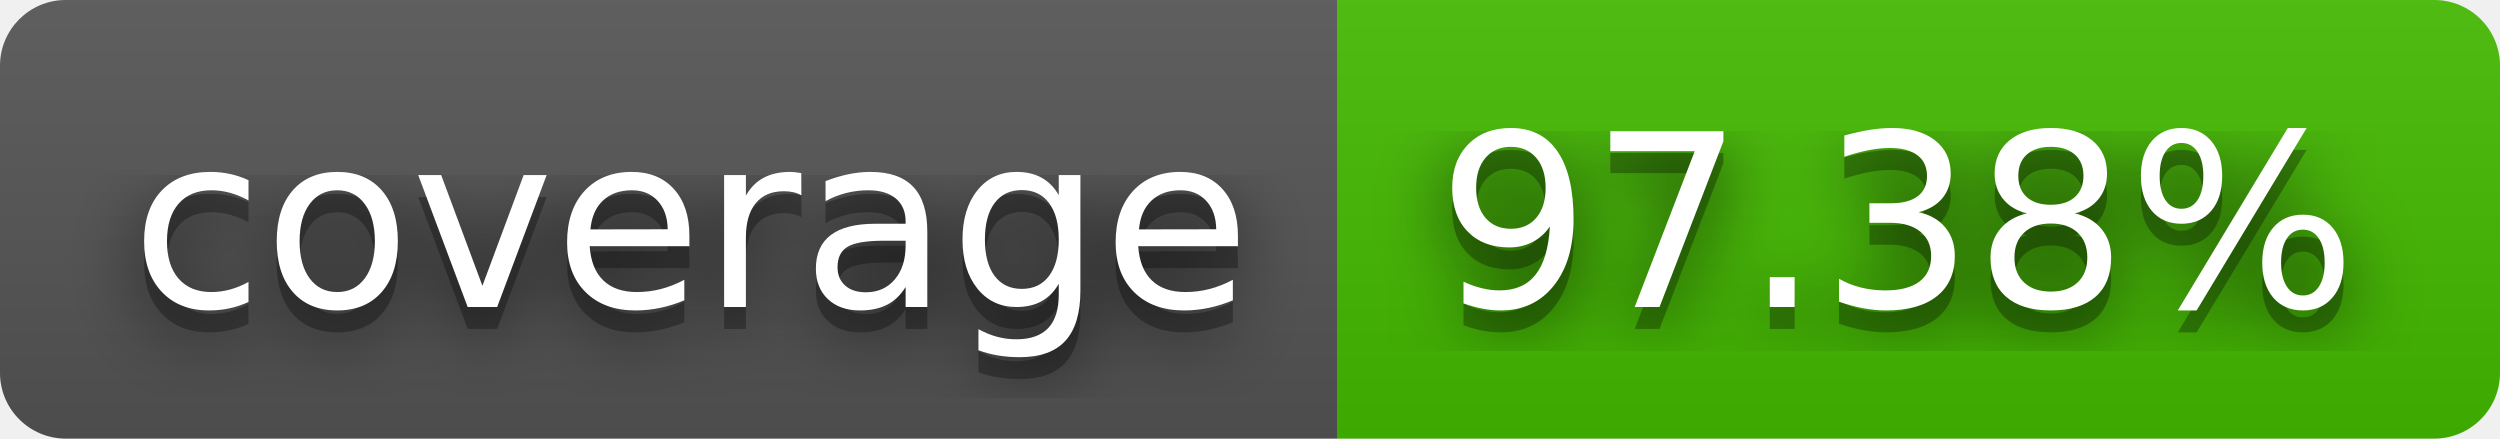
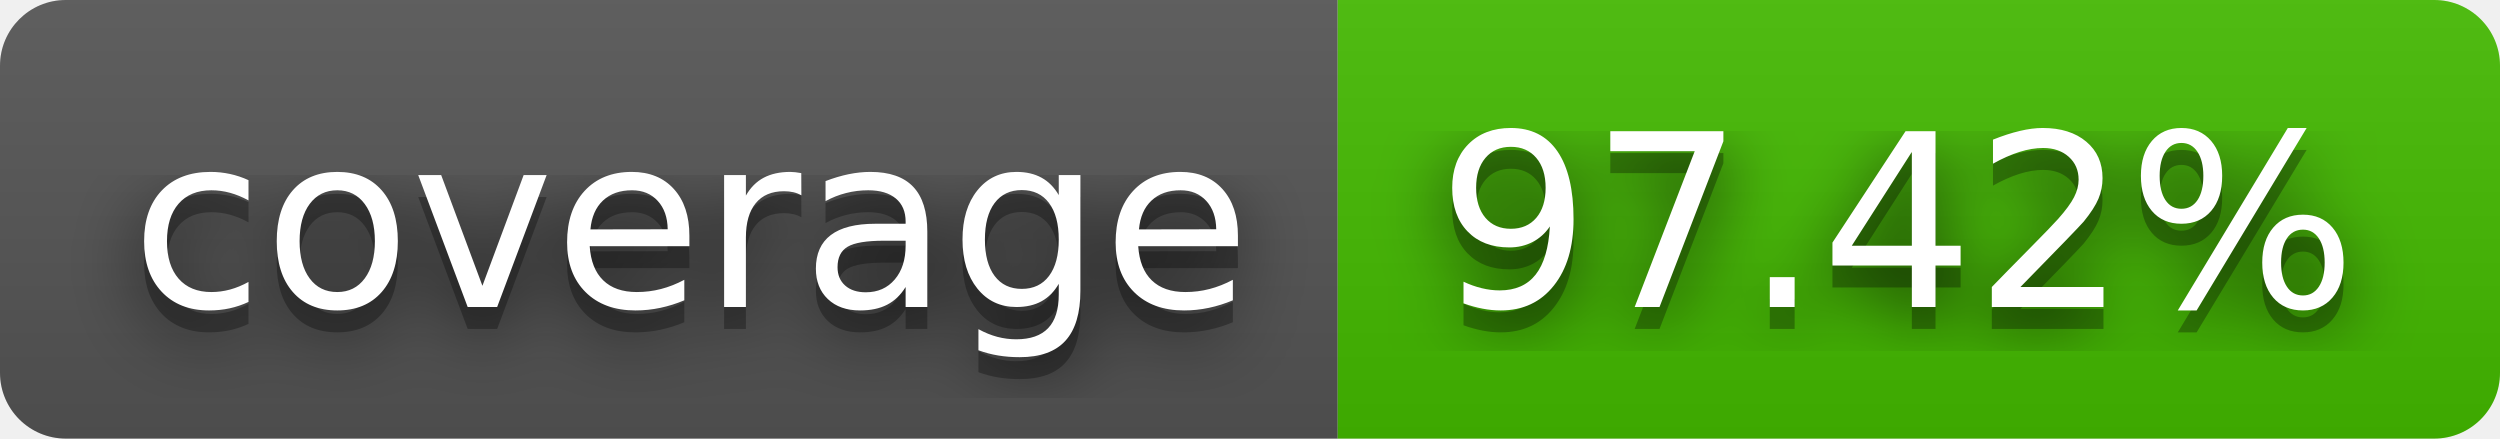
- <svg xmlns="http://www.w3.org/2000/svg" width="114" height="20" role="img" aria-label="coverage: 97.38%">
+ <svg xmlns="http://www.w3.org/2000/svg" width="114" height="20" role="img" aria-label="coverage: 97.42%">
  <filter id="blur">
    <feGaussianBlur stdDeviation="16" />
  </filter>
  <linearGradient id="s" x2="0" y2="100%">
    <stop offset="0" stop-color="#bbb" stop-opacity=".1" />
    <stop offset="1" stop-opacity=".1" />
  </linearGradient>
  <clipPath id="r">
    <rect width="114" height="20" rx="3" />
  </clipPath>
  <g clip-path="url(#r)">
    <rect width="61" height="20" fill="#555" />
    <rect x="61" width="53" height="20" fill="#4b0" />
    <rect width="114" height="20" fill="url(#s)" />
  </g>
  <g fill="#fff" text-anchor="middle" font-family="Verdana,Geneva,DejaVu Sans,sans-serif" text-rendering="geometricPrecision" font-size="110">
    <g transform="scale(.1)">
      <g aria-hidden="true" fill="#010101">
        <text x="315" y="150" fill-opacity=".8" filter="url(#blur)" textLength="510">coverage</text>
        <text x="315" y="150" fill-opacity=".3" textLength="510">coverage</text>
      </g>
      <text x="315" y="140" textLength="510">coverage</text>
    </g>
    <g transform="scale(.1)">
      <g aria-hidden="true" fill="#010101">
-         <text x="865" y="150" fill-opacity=".8" filter="url(#blur)" textLength="430">97.38%</text>
-         <text x="865" y="150" fill-opacity=".3" textLength="430">97.38%</text>
+         <text x="865" y="150" fill-opacity=".8" filter="url(#blur)" textLength="430">97.42%</text>
+         <text x="865" y="150" fill-opacity=".3" textLength="430">97.42%</text>
      </g>
-       <text x="865" y="140" textLength="430">97.38%</text>
+       <text x="865" y="140" textLength="430">97.42%</text>
    </g>
  </g>
</svg>
